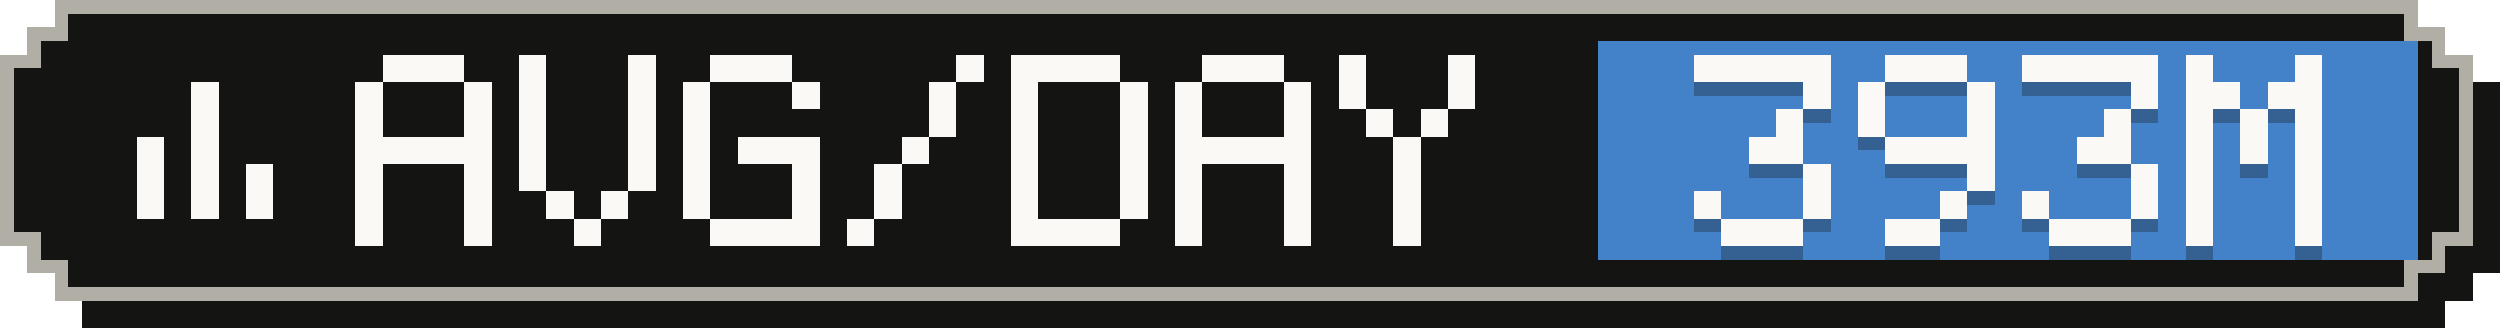
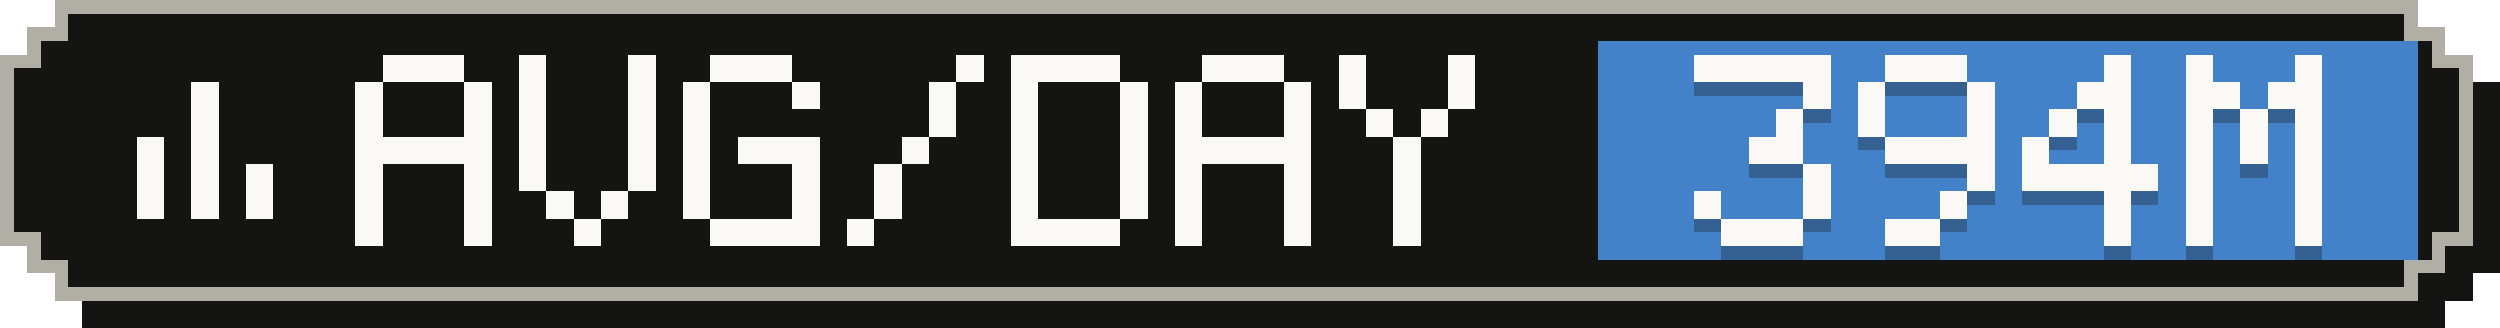
- <svg xmlns="http://www.w3.org/2000/svg" width="183" height="24" viewBox="0 0 183 24" role="img" aria-label="Average tokens per active day: 393M">
+ <svg xmlns="http://www.w3.org/2000/svg" width="183" height="24" viewBox="0 0 183 24" role="img" aria-label="Average tokens per active day: 394M">
  <g shape-rendering="crispEdges">
    <path fill="#141413" d="M6,2 H179 V4 H181 V6 H183 V20 H181 V22 H179 V24 H6 V22 H4 V20 H2 V6 H4 V4 H6 Z" />
    <path fill="#b0aea5" d="M4,0 H177 V2 H179 V4 H181 V18 H179 V20 H177 V22 H4 V20 H2 V18 H0 V4 H2 V2 H4 Z" />
    <path fill="#141413" d="M5,1 H176 V3 H178 V5 H180 V17 H178 V19 H176 V21 H5 V19 H3 V17 H1 V5 H3 V3 H5 Z" />
    <rect fill="#4382c9" x="117" y="3" width="60" height="16" />
    <g fill="#faf9f5">
      <rect x="14" y="6" width="2" height="2" />
      <rect x="14" y="8" width="2" height="2" />
      <rect x="10" y="10" width="2" height="2" />
      <rect x="14" y="10" width="2" height="2" />
      <rect x="10" y="12" width="2" height="2" />
      <rect x="14" y="12" width="2" height="2" />
      <rect x="18" y="12" width="2" height="2" />
      <rect x="10" y="14" width="2" height="2" />
      <rect x="14" y="14" width="2" height="2" />
      <rect x="18" y="14" width="2" height="2" />
    </g>
    <g fill="#faf9f5">
      <rect x="28" y="4" width="6" height="2" />
      <rect x="26" y="6" width="2" height="2" />
      <rect x="34" y="6" width="2" height="2" />
      <rect x="26" y="8" width="2" height="2" />
      <rect x="34" y="8" width="2" height="2" />
      <rect x="26" y="10" width="10" height="2" />
      <rect x="26" y="12" width="2" height="2" />
      <rect x="34" y="12" width="2" height="2" />
      <rect x="26" y="14" width="2" height="2" />
      <rect x="34" y="14" width="2" height="2" />
      <rect x="26" y="16" width="2" height="2" />
      <rect x="34" y="16" width="2" height="2" />
      <rect x="38" y="4" width="2" height="2" />
      <rect x="46" y="4" width="2" height="2" />
      <rect x="38" y="6" width="2" height="2" />
      <rect x="46" y="6" width="2" height="2" />
      <rect x="38" y="8" width="2" height="2" />
      <rect x="46" y="8" width="2" height="2" />
      <rect x="38" y="10" width="2" height="2" />
      <rect x="46" y="10" width="2" height="2" />
      <rect x="38" y="12" width="2" height="2" />
      <rect x="46" y="12" width="2" height="2" />
      <rect x="40" y="14" width="2" height="2" />
      <rect x="44" y="14" width="2" height="2" />
      <rect x="42" y="16" width="2" height="2" />
      <rect x="52" y="4" width="6" height="2" />
      <rect x="50" y="6" width="2" height="2" />
      <rect x="58" y="6" width="2" height="2" />
      <rect x="50" y="8" width="2" height="2" />
      <rect x="50" y="10" width="2" height="2" />
      <rect x="54" y="10" width="6" height="2" />
      <rect x="50" y="12" width="2" height="2" />
      <rect x="58" y="12" width="2" height="2" />
      <rect x="50" y="14" width="2" height="2" />
      <rect x="58" y="14" width="2" height="2" />
      <rect x="52" y="16" width="8" height="2" />
      <rect x="70" y="4" width="2" height="2" />
      <rect x="68" y="6" width="2" height="2" />
      <rect x="68" y="8" width="2" height="2" />
      <rect x="66" y="10" width="2" height="2" />
      <rect x="64" y="12" width="2" height="2" />
      <rect x="64" y="14" width="2" height="2" />
      <rect x="62" y="16" width="2" height="2" />
      <rect x="74" y="4" width="8" height="2" />
      <rect x="74" y="6" width="2" height="2" />
      <rect x="82" y="6" width="2" height="2" />
      <rect x="74" y="8" width="2" height="2" />
      <rect x="82" y="8" width="2" height="2" />
      <rect x="74" y="10" width="2" height="2" />
      <rect x="82" y="10" width="2" height="2" />
      <rect x="74" y="12" width="2" height="2" />
      <rect x="82" y="12" width="2" height="2" />
      <rect x="74" y="14" width="2" height="2" />
      <rect x="82" y="14" width="2" height="2" />
      <rect x="74" y="16" width="8" height="2" />
      <rect x="88" y="4" width="6" height="2" />
      <rect x="86" y="6" width="2" height="2" />
      <rect x="94" y="6" width="2" height="2" />
      <rect x="86" y="8" width="2" height="2" />
      <rect x="94" y="8" width="2" height="2" />
      <rect x="86" y="10" width="10" height="2" />
      <rect x="86" y="12" width="2" height="2" />
      <rect x="94" y="12" width="2" height="2" />
      <rect x="86" y="14" width="2" height="2" />
      <rect x="94" y="14" width="2" height="2" />
      <rect x="86" y="16" width="2" height="2" />
      <rect x="94" y="16" width="2" height="2" />
      <rect x="98" y="4" width="2" height="2" />
      <rect x="106" y="4" width="2" height="2" />
      <rect x="98" y="6" width="2" height="2" />
      <rect x="106" y="6" width="2" height="2" />
      <rect x="100" y="8" width="2" height="2" />
      <rect x="104" y="8" width="2" height="2" />
      <rect x="102" y="10" width="2" height="2" />
      <rect x="102" y="12" width="2" height="2" />
      <rect x="102" y="14" width="2" height="2" />
      <rect x="102" y="16" width="2" height="2" />
    </g>
    <g fill="#141413" fill-opacity=".3">
      <rect x="124" y="5" width="10" height="2" />
      <rect x="132" y="7" width="2" height="2" />
      <rect x="130" y="9" width="2" height="2" />
      <rect x="128" y="11" width="4" height="2" />
      <rect x="132" y="13" width="2" height="2" />
      <rect x="124" y="15" width="2" height="2" />
      <rect x="132" y="15" width="2" height="2" />
      <rect x="126" y="17" width="6" height="2" />
      <rect x="138" y="5" width="6" height="2" />
      <rect x="136" y="7" width="2" height="2" />
      <rect x="144" y="7" width="2" height="2" />
      <rect x="136" y="9" width="2" height="2" />
      <rect x="144" y="9" width="2" height="2" />
      <rect x="138" y="11" width="8" height="2" />
      <rect x="144" y="13" width="2" height="2" />
      <rect x="142" y="15" width="2" height="2" />
      <rect x="138" y="17" width="4" height="2" />
-       <rect x="148" y="5" width="10" height="2" />
-       <rect x="156" y="7" width="2" height="2" />
+       <rect x="154" y="5" width="2" height="2" />
+       <rect x="152" y="7" width="4" height="2" />
+       <rect x="150" y="9" width="2" height="2" />
      <rect x="154" y="9" width="2" height="2" />
-       <rect x="152" y="11" width="4" height="2" />
-       <rect x="156" y="13" width="2" height="2" />
-       <rect x="148" y="15" width="2" height="2" />
-       <rect x="156" y="15" width="2" height="2" />
-       <rect x="150" y="17" width="6" height="2" />
+       <rect x="148" y="11" width="2" height="2" />
+       <rect x="154" y="11" width="2" height="2" />
+       <rect x="148" y="13" width="10" height="2" />
+       <rect x="154" y="15" width="2" height="2" />
+       <rect x="154" y="17" width="2" height="2" />
      <rect x="160" y="5" width="2" height="2" />
      <rect x="168" y="5" width="2" height="2" />
      <rect x="160" y="7" width="4" height="2" />
      <rect x="166" y="7" width="4" height="2" />
      <rect x="160" y="9" width="2" height="2" />
      <rect x="164" y="9" width="2" height="2" />
      <rect x="168" y="9" width="2" height="2" />
      <rect x="160" y="11" width="2" height="2" />
      <rect x="164" y="11" width="2" height="2" />
      <rect x="168" y="11" width="2" height="2" />
      <rect x="160" y="13" width="2" height="2" />
      <rect x="168" y="13" width="2" height="2" />
      <rect x="160" y="15" width="2" height="2" />
      <rect x="168" y="15" width="2" height="2" />
      <rect x="160" y="17" width="2" height="2" />
      <rect x="168" y="17" width="2" height="2" />
    </g>
    <g fill="#faf9f5">
      <rect x="124" y="4" width="10" height="2" />
      <rect x="132" y="6" width="2" height="2" />
      <rect x="130" y="8" width="2" height="2" />
      <rect x="128" y="10" width="4" height="2" />
      <rect x="132" y="12" width="2" height="2" />
      <rect x="124" y="14" width="2" height="2" />
      <rect x="132" y="14" width="2" height="2" />
      <rect x="126" y="16" width="6" height="2" />
      <rect x="138" y="4" width="6" height="2" />
      <rect x="136" y="6" width="2" height="2" />
      <rect x="144" y="6" width="2" height="2" />
      <rect x="136" y="8" width="2" height="2" />
      <rect x="144" y="8" width="2" height="2" />
      <rect x="138" y="10" width="8" height="2" />
      <rect x="144" y="12" width="2" height="2" />
      <rect x="142" y="14" width="2" height="2" />
      <rect x="138" y="16" width="4" height="2" />
-       <rect x="148" y="4" width="10" height="2" />
-       <rect x="156" y="6" width="2" height="2" />
+       <rect x="154" y="4" width="2" height="2" />
+       <rect x="152" y="6" width="4" height="2" />
+       <rect x="150" y="8" width="2" height="2" />
      <rect x="154" y="8" width="2" height="2" />
-       <rect x="152" y="10" width="4" height="2" />
-       <rect x="156" y="12" width="2" height="2" />
-       <rect x="148" y="14" width="2" height="2" />
-       <rect x="156" y="14" width="2" height="2" />
-       <rect x="150" y="16" width="6" height="2" />
+       <rect x="148" y="10" width="2" height="2" />
+       <rect x="154" y="10" width="2" height="2" />
+       <rect x="148" y="12" width="10" height="2" />
+       <rect x="154" y="14" width="2" height="2" />
+       <rect x="154" y="16" width="2" height="2" />
      <rect x="160" y="4" width="2" height="2" />
      <rect x="168" y="4" width="2" height="2" />
      <rect x="160" y="6" width="4" height="2" />
      <rect x="166" y="6" width="4" height="2" />
      <rect x="160" y="8" width="2" height="2" />
      <rect x="164" y="8" width="2" height="2" />
      <rect x="168" y="8" width="2" height="2" />
      <rect x="160" y="10" width="2" height="2" />
      <rect x="164" y="10" width="2" height="2" />
      <rect x="168" y="10" width="2" height="2" />
      <rect x="160" y="12" width="2" height="2" />
      <rect x="168" y="12" width="2" height="2" />
      <rect x="160" y="14" width="2" height="2" />
      <rect x="168" y="14" width="2" height="2" />
      <rect x="160" y="16" width="2" height="2" />
      <rect x="168" y="16" width="2" height="2" />
    </g>
  </g>
</svg>
